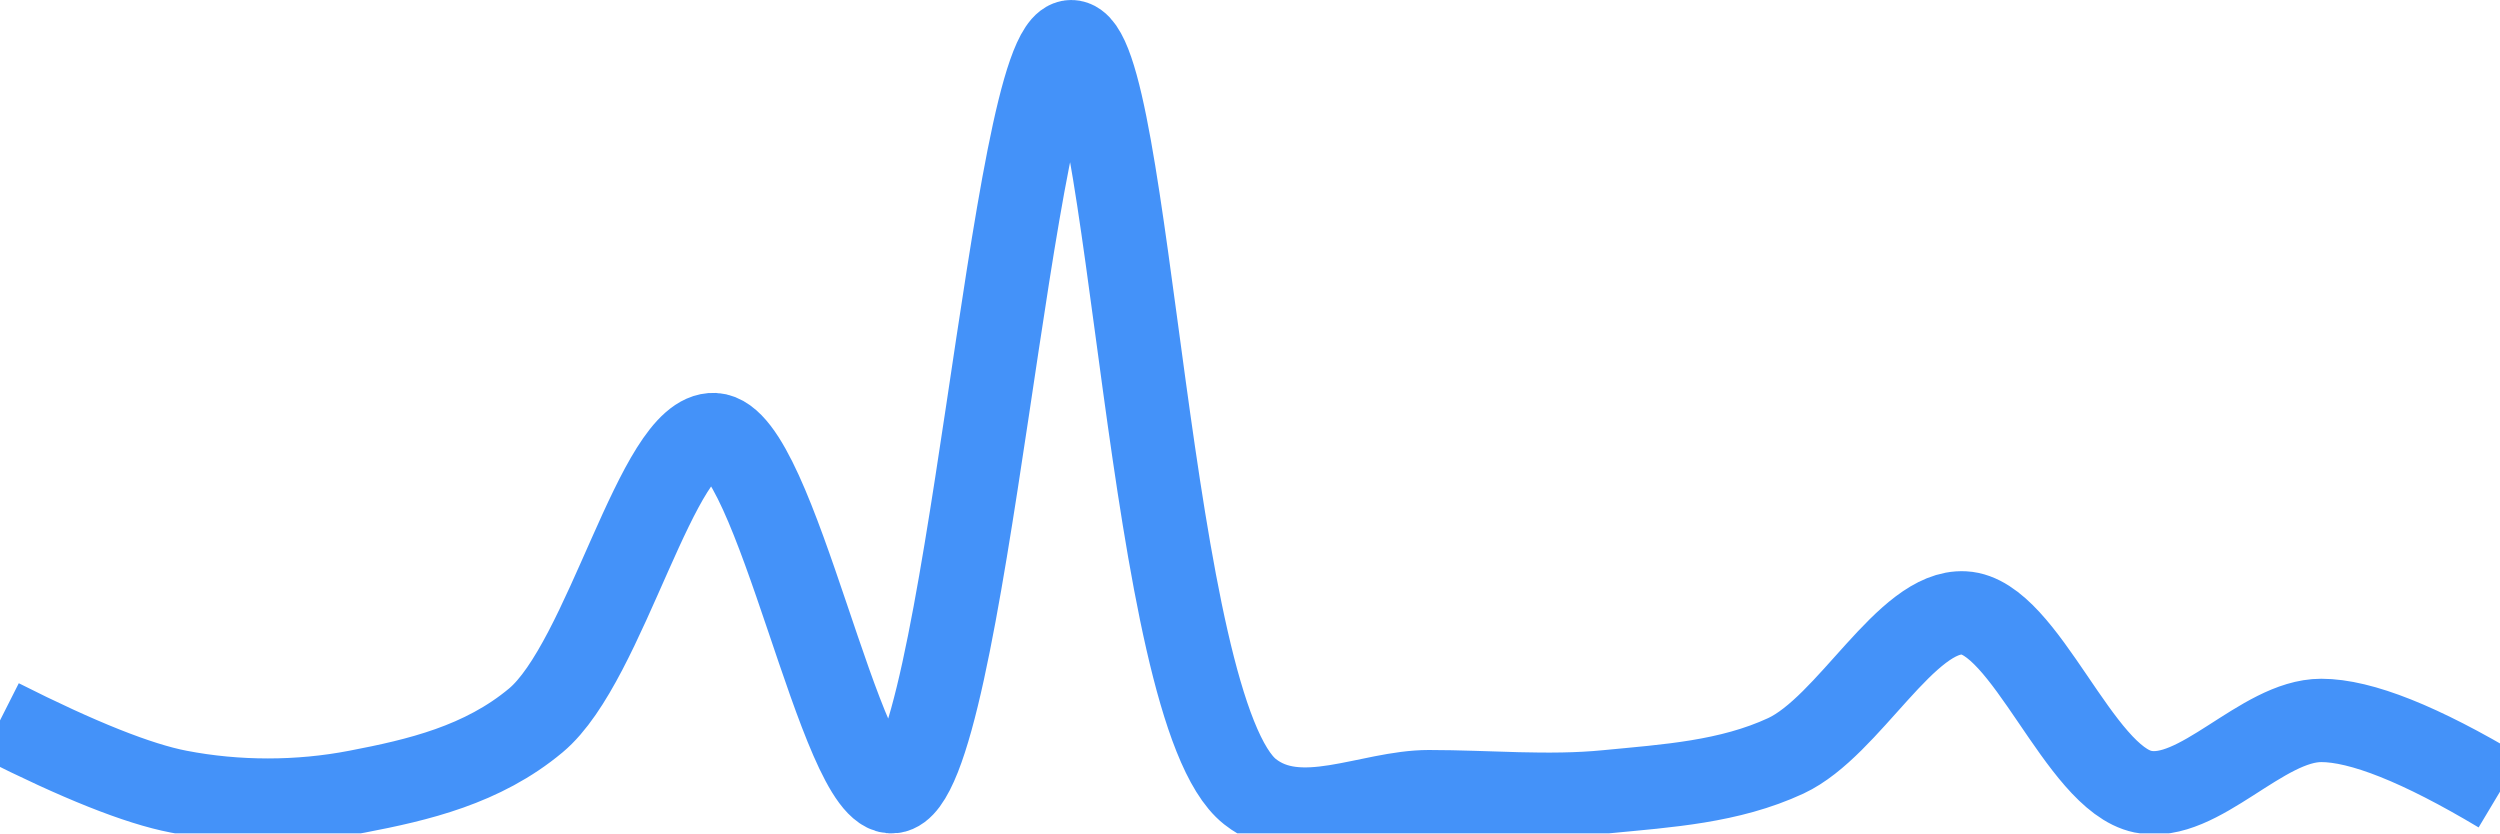
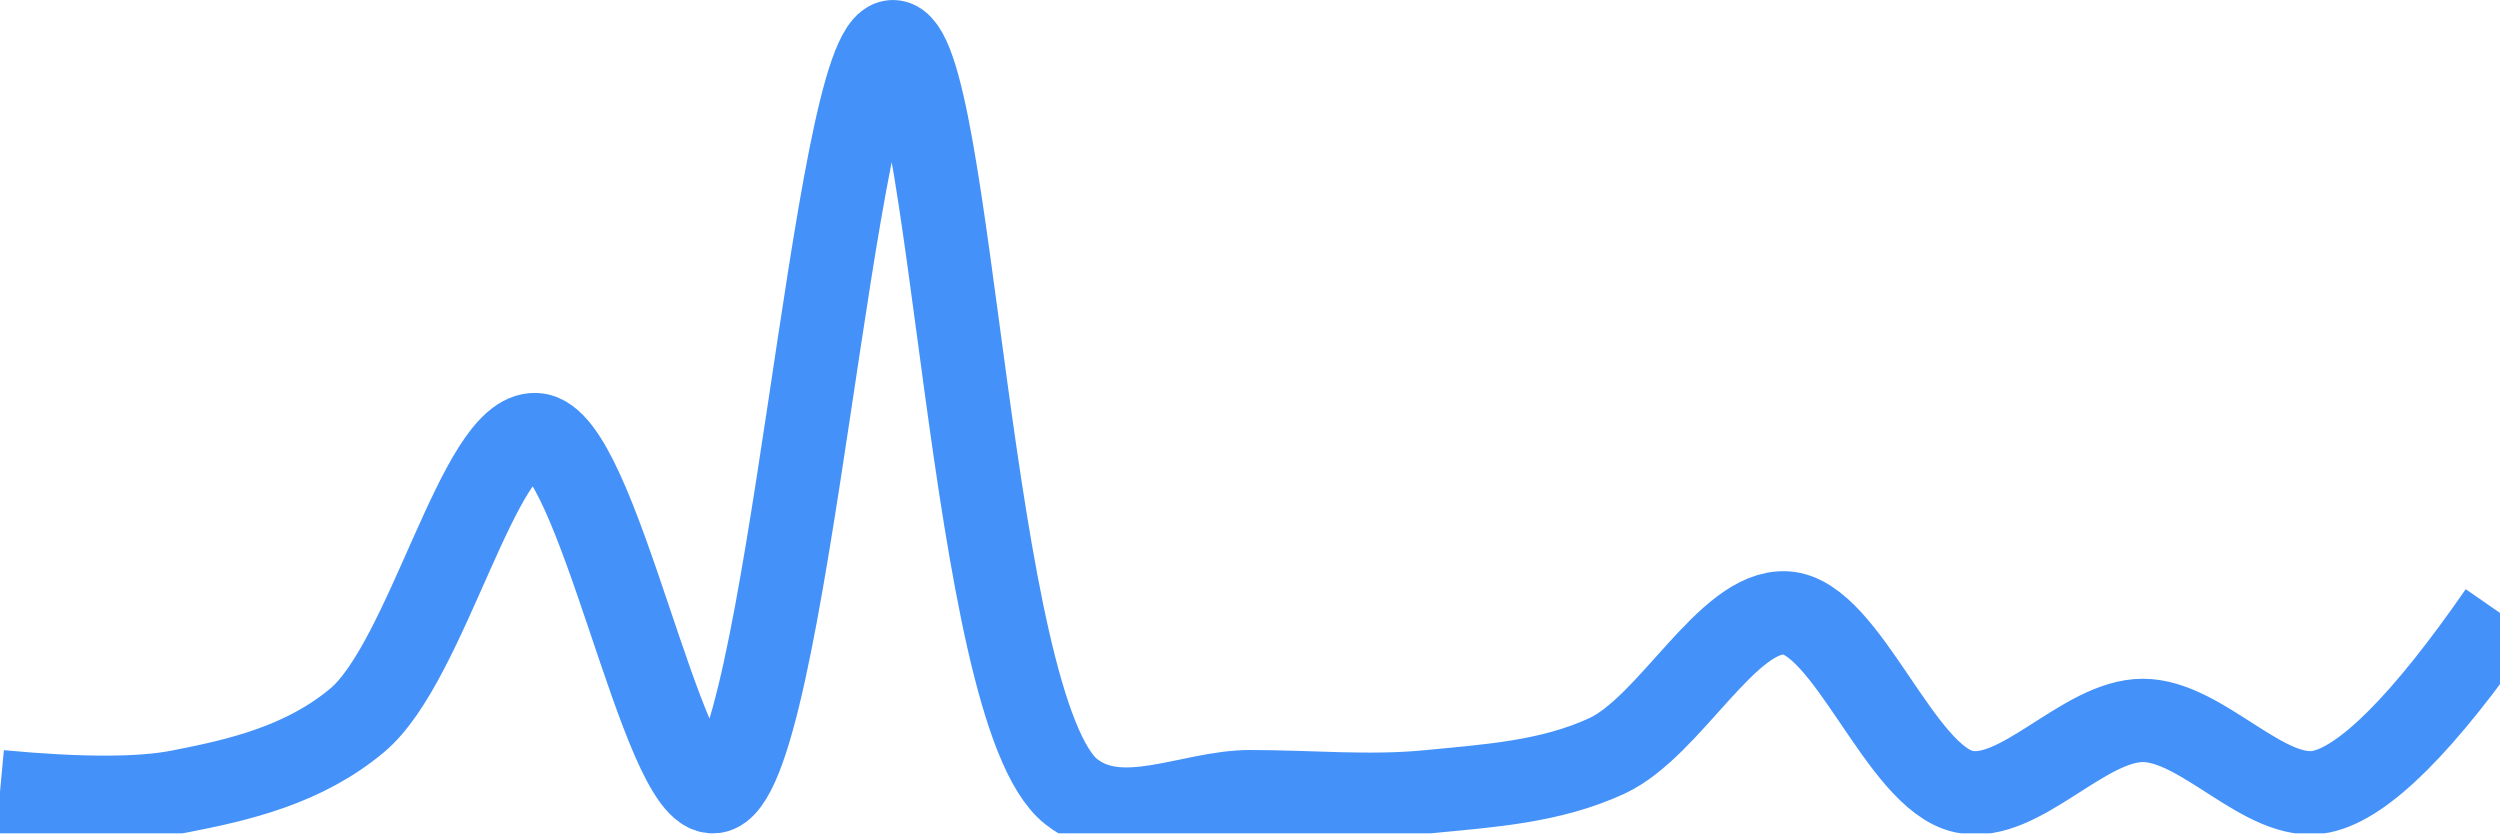
<svg xmlns="http://www.w3.org/2000/svg" class="main-svg" width="60" height="20" style="" viewBox="0 0 60 20">
  <rect x="0" y="0" width="60" height="20" style="fill: rgb(0, 0, 0); fill-opacity: 0;" />
-   <defs id="defs-6b7062">
+   <defs id="defs-1f0a89">
    <g class="clips">
-       <clipPath id="clip6b7062xyplot" class="plotclip">
+       <clipPath id="clip1f0a89xyplot" class="plotclip">
        <rect width="60" height="20" />
      </clipPath>
-       <clipPath class="axesclip" id="clip6b7062x">
+       <clipPath class="axesclip" id="clip1f0a89x">
        <rect x="0" y="0" width="60" height="20" />
      </clipPath>
-       <clipPath class="axesclip" id="clip6b7062y">
+       <clipPath class="axesclip" id="clip1f0a89y">
        <rect x="0" y="0" width="60" height="20" />
      </clipPath>
-       <clipPath class="axesclip" id="clip6b7062xy">
+       <clipPath class="axesclip" id="clip1f0a89xy">
        <rect x="0" y="0" width="60" height="20" />
      </clipPath>
    </g>
    <g class="gradients" />
    <g class="patterns" />
  </defs>
  <g class="bglayer">
    <rect class="bg" x="0" y="0" width="60" height="20" style="fill: rgb(0, 0, 0); fill-opacity: 0; stroke-width: 0;" />
  </g>
  <g class="layer-below">
    <g class="imagelayer" />
    <g class="shapelayer" />
  </g>
  <g class="cartesianlayer">
    <g class="subplot xy">
      <g class="layer-subplot">
        <g class="shapelayer" />
        <g class="imagelayer" />
      </g>
      <g class="minor-gridlayer">
        <g class="x" />
        <g class="y" />
      </g>
      <g class="gridlayer">
        <g class="x" />
        <g class="y" />
      </g>
      <g class="zerolinelayer" />
      <g class="layer-between">
        <g class="shapelayer" />
        <g class="imagelayer" />
      </g>
      <path class="xlines-below" />
      <path class="ylines-below" />
      <g class="overlines-below" />
      <g class="xaxislayer-below" />
      <g class="yaxislayer-below" />
      <g class="overaxes-below" />
      <g class="overplot">
-         <g class="xy" transform="" clip-path="url(#clip6b7062xyplot)">
+         <g class="xy" transform="" clip-path="url(#clip1f0a89xyplot)">
          <g class="scatterlayer mlayer">
-             <g class="trace scatter trace2aa381" style="stroke-miterlimit: 2; opacity: 1;">
+             <g class="trace scatter trace1f4e71" style="stroke-miterlimit: 2; opacity: 1;">
              <g class="fills" />
              <g class="errorbars" />
              <g class="lines">
-                 <path class="js-line" d="M0,17.29Q2.83,18.72 4.29,19C5.69,19.27 7.17,19.27 8.57,19C10.03,18.72 11.58,18.36 12.86,17.29C14.55,15.88 15.77,10.37 17.14,10.43C18.63,10.5 20.17,19.15 21.43,19C23.18,18.8 24.28,1 25.71,1C27.14,1 27.53,17.05 30,19C31.19,19.94 32.86,19 34.29,19C35.72,19 37.15,19.14 38.57,19C40.01,18.86 41.5,18.77 42.86,18.14C44.38,17.43 45.75,14.63 47.14,14.71C48.61,14.79 49.89,18.68 51.43,19C52.77,19.28 54.28,17.29 55.71,17.29Q57.14,17.29 60,19" style="vector-effect: none; fill: none; stroke: rgb(68, 146, 249); stroke-opacity: 1; stroke-width: 2px; opacity: 1;" />
+                 <path class="js-line" d="M0,19Q2.89,19.27 4.29,19C5.74,18.72 7.29,18.36 8.57,17.29C10.26,15.88 11.49,10.36 12.86,10.43C14.35,10.5 15.88,19.15 17.14,19C18.89,18.8 20,1 21.43,1C22.86,1 23.24,17.05 25.71,19C26.9,19.94 28.57,19 30,19C31.43,19 32.87,19.14 34.29,19C35.72,18.86 37.21,18.77 38.57,18.14C40.09,17.43 41.46,14.63 42.86,14.71C44.33,14.79 45.6,18.68 47.14,19C48.48,19.28 50,17.29 51.43,17.29C52.86,17.29 54.37,19.28 55.71,19Q57.25,18.68 60,14.71" style="vector-effect: none; fill: none; stroke: rgb(68, 146, 249); stroke-opacity: 1; stroke-width: 2px; opacity: 1;" />
              </g>
              <g class="points" />
              <g class="text" />
            </g>
          </g>
        </g>
      </g>
      <path class="xlines-above crisp" d="M0,0" style="fill: none;" />
      <path class="ylines-above crisp" d="M0,0" style="fill: none;" />
      <g class="overlines-above" />
      <g class="xaxislayer-above" />
      <g class="yaxislayer-above" />
      <g class="overaxes-above" />
    </g>
  </g>
  <g class="polarlayer" />
  <g class="smithlayer" />
  <g class="ternarylayer" />
  <g class="geolayer" />
  <g class="funnelarealayer" />
  <g class="pielayer" />
  <g class="iciclelayer" />
  <g class="treemaplayer" />
  <g class="sunburstlayer" />
  <g class="glimages" />
-   <defs id="topdefs-6b7062">
+   <defs id="topdefs-1f0a89">
    <g class="clips" />
  </defs>
  <g class="layer-above">
    <g class="imagelayer" />
    <g class="shapelayer" />
  </g>
  <g class="infolayer">
    <g class="g-gtitle" />
  </g>
</svg>
